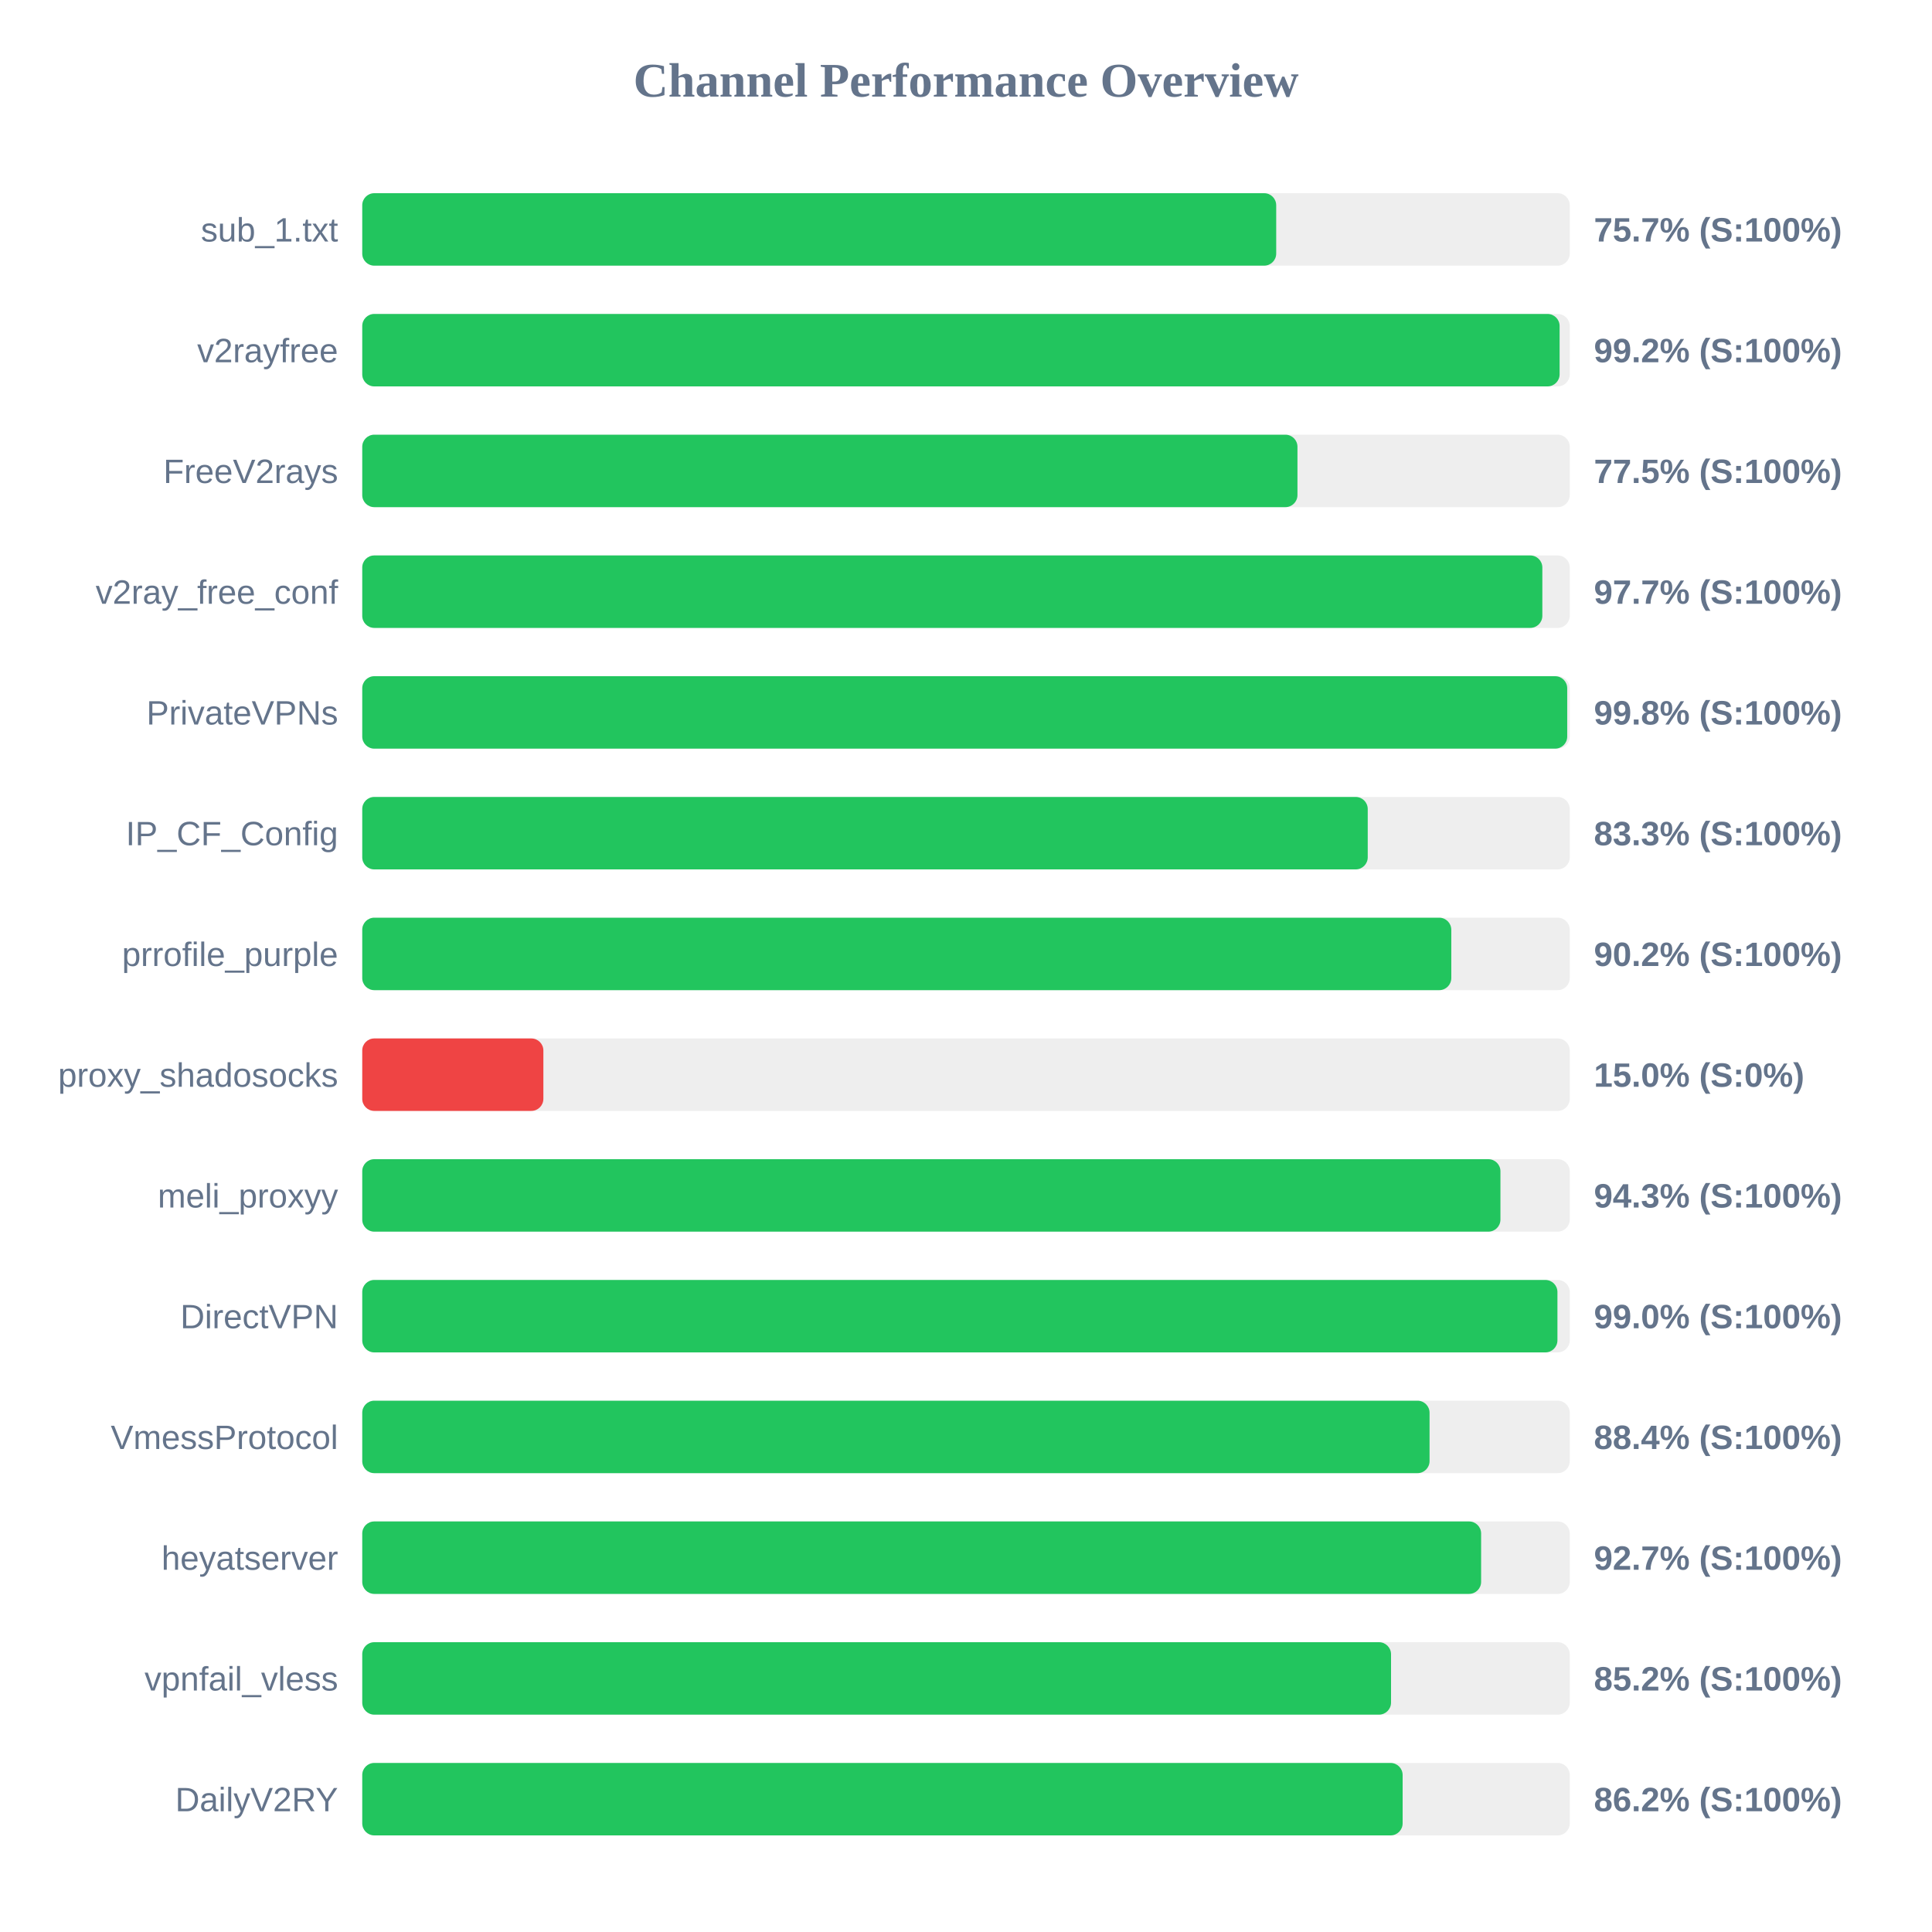
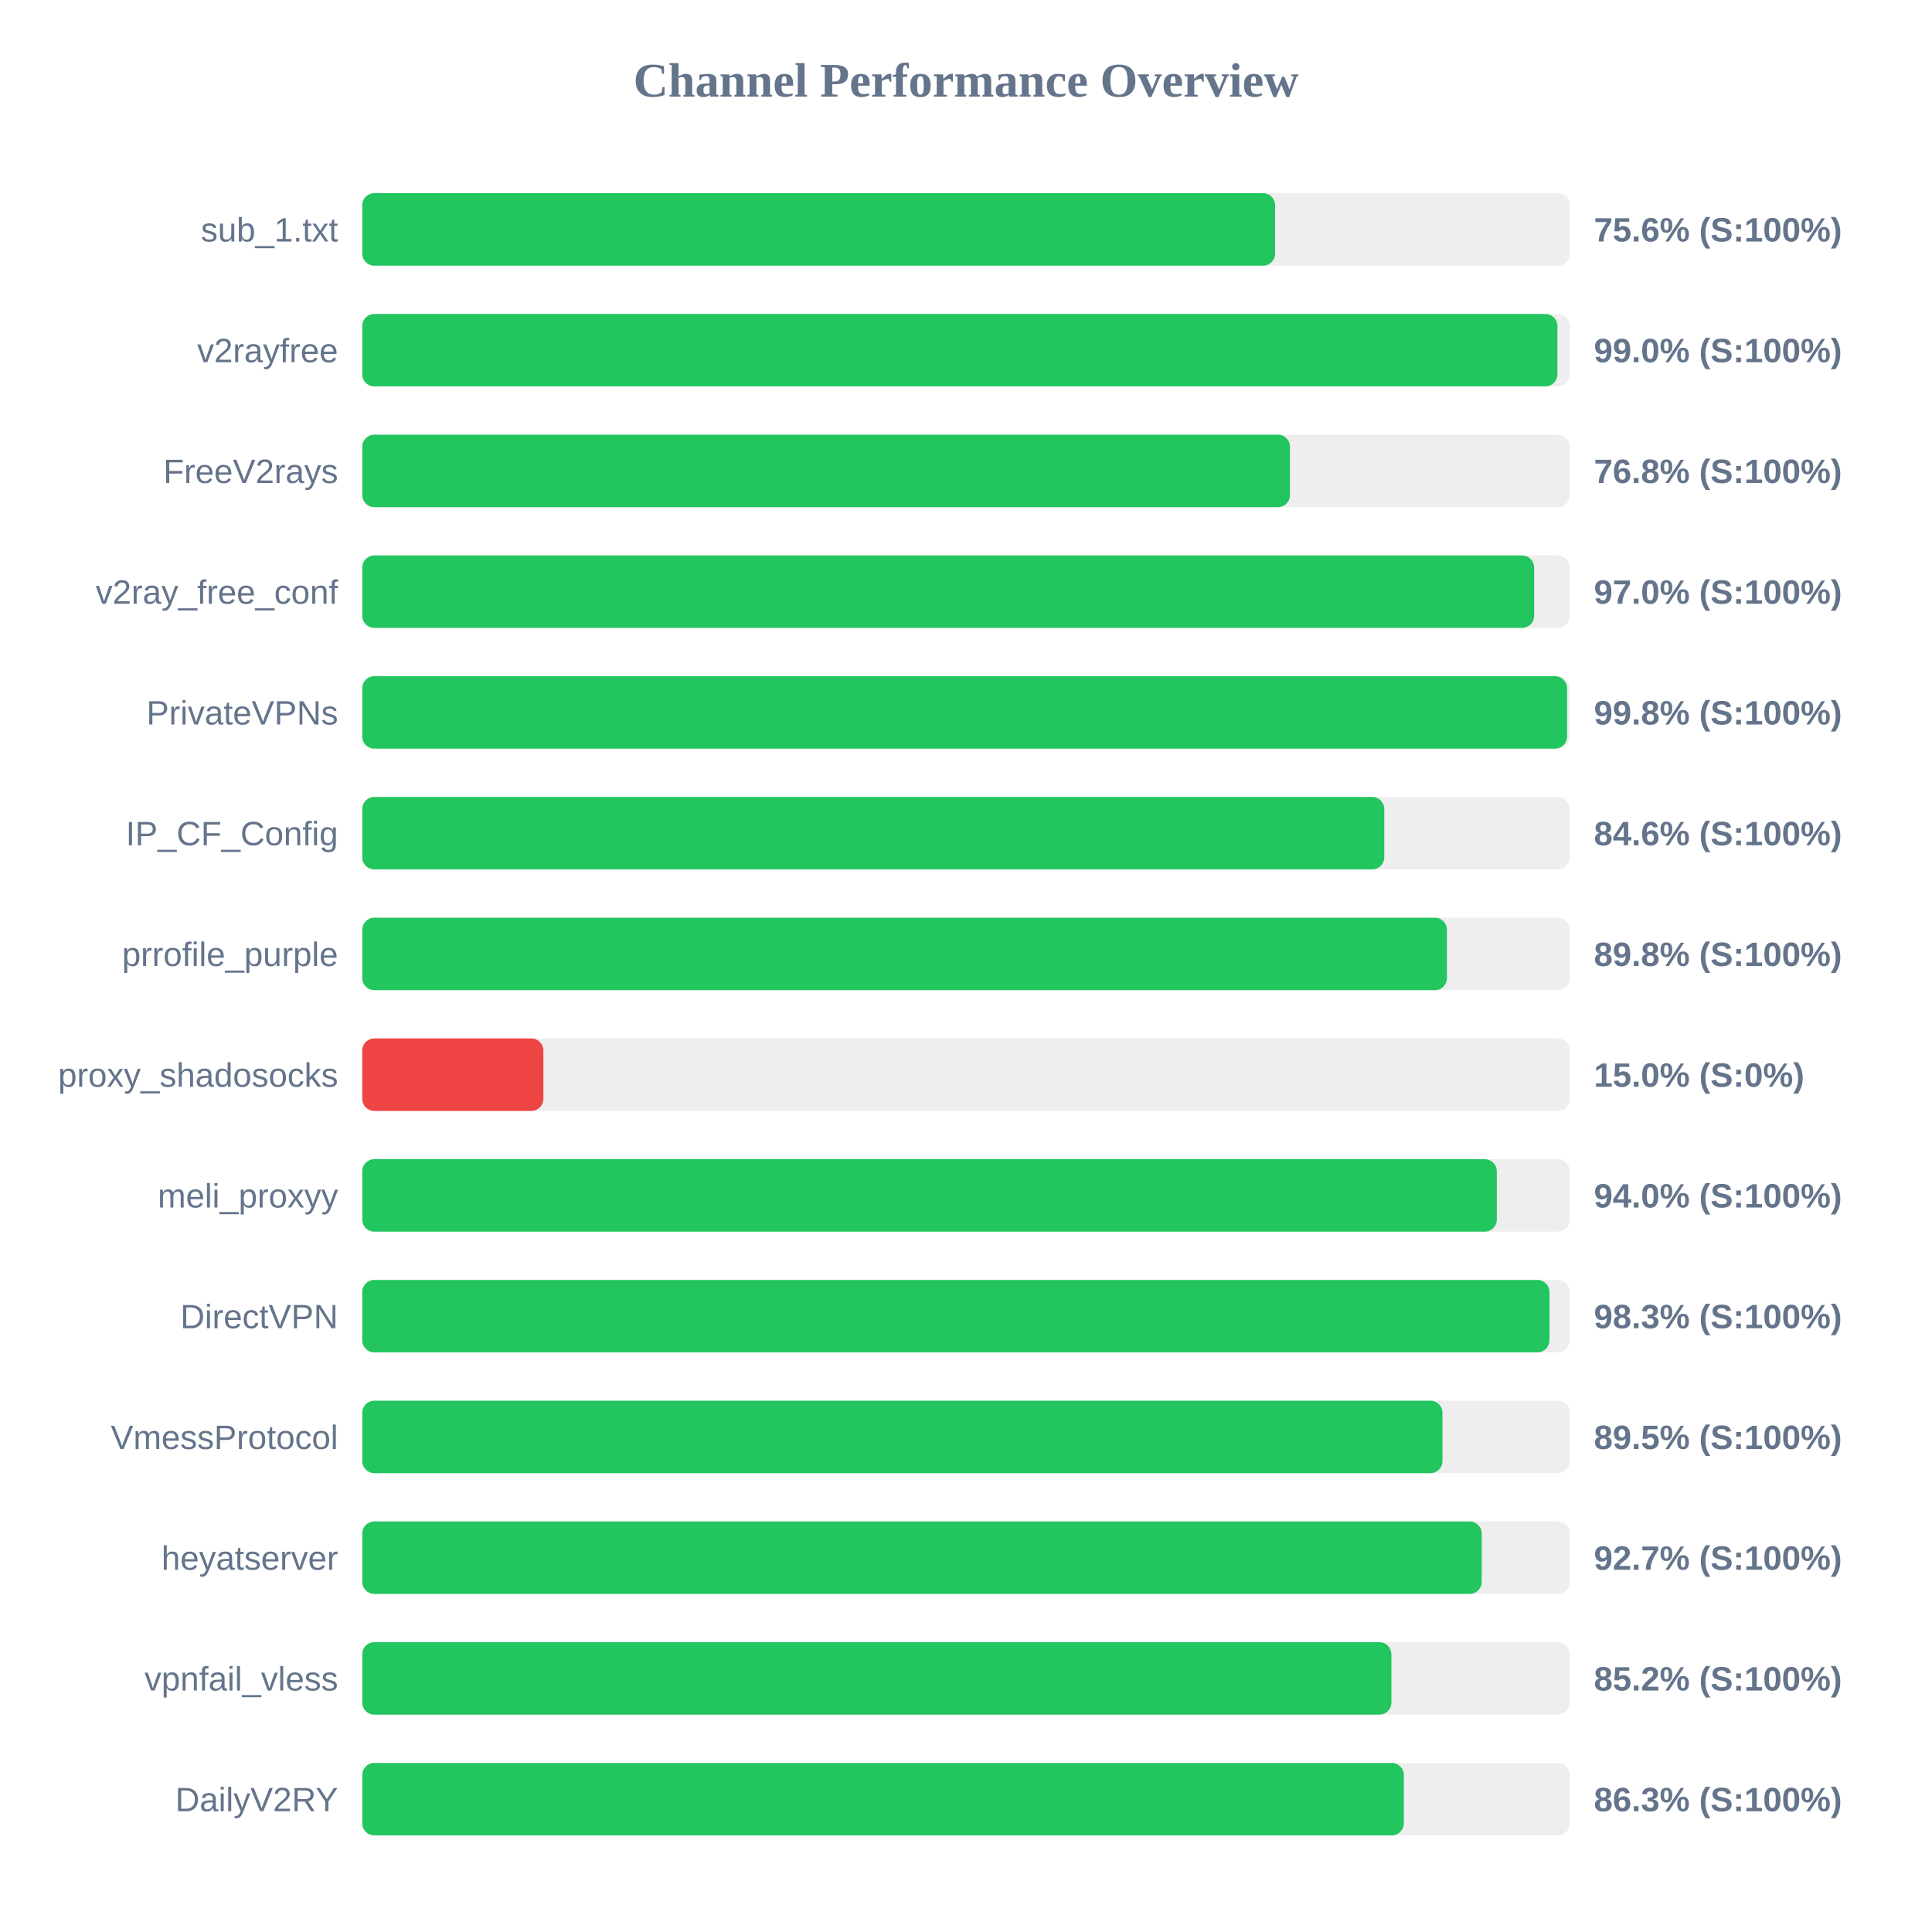
<svg xmlns="http://www.w3.org/2000/svg" width="800" height="800" version="1.1">
  <style>
        .row { font: 14px Arial; fill: #64748b; }
        .score { font: bold 14px Arial; fill: #64748b; }
    </style>
  <text x="400" y="40" text-anchor="middle" font-size="20px" font-weight="bold" fill="#64748b">Channel Performance Overview</text>
  <rect x="150" y="80" width="500" height="30" fill="#eee" rx="5" />
-   <rect x="150" y="80" width="378.45" height="30" fill="#22c55e" rx="5" />
+   <rect x="150" y="80" width="378.0" height="30" fill="#22c55e" rx="5" />
  <text x="140" y="100" text-anchor="end" class="row">sub_1.txt</text>
-   <text x="660" y="100" text-anchor="start" class="score">75.7% (S:100%)</text>
+   <text x="660" y="100" text-anchor="start" class="score">75.6% (S:100%)</text>
  <rect x="150" y="130" width="500" height="30" fill="#eee" rx="5" />
-   <rect x="150" y="130" width="495.8" height="30" fill="#22c55e" rx="5" />
+   <rect x="150" y="130" width="494.9" height="30" fill="#22c55e" rx="5" />
  <text x="140" y="150" text-anchor="end" class="row">v2rayfree</text>
-   <text x="660" y="150" text-anchor="start" class="score">99.2% (S:100%)</text>
+   <text x="660" y="150" text-anchor="start" class="score">99.0% (S:100%)</text>
  <rect x="150" y="180" width="500" height="30" fill="#eee" rx="5" />
-   <rect x="150" y="180" width="387.25" height="30" fill="#22c55e" rx="5" />
+   <rect x="150" y="180" width="384.15" height="30" fill="#22c55e" rx="5" />
  <text x="140" y="200" text-anchor="end" class="row">FreeV2rays</text>
-   <text x="660" y="200" text-anchor="start" class="score">77.5% (S:100%)</text>
+   <text x="660" y="200" text-anchor="start" class="score">76.8% (S:100%)</text>
  <rect x="150" y="230" width="500" height="30" fill="#eee" rx="5" />
-   <rect x="150" y="230" width="488.65" height="30" fill="#22c55e" rx="5" />
+   <rect x="150" y="230" width="485.25" height="30" fill="#22c55e" rx="5" />
  <text x="140" y="250" text-anchor="end" class="row">v2ray_free_conf</text>
-   <text x="660" y="250" text-anchor="start" class="score">97.7% (S:100%)</text>
+   <text x="660" y="250" text-anchor="start" class="score">97.0% (S:100%)</text>
  <rect x="150" y="280" width="500" height="30" fill="#eee" rx="5" />
-   <rect x="150" y="280" width="498.95" height="30" fill="#22c55e" rx="5" />
+   <rect x="150" y="280" width="498.9" height="30" fill="#22c55e" rx="5" />
  <text x="140" y="300" text-anchor="end" class="row">PrivateVPNs</text>
  <text x="660" y="300" text-anchor="start" class="score">99.8% (S:100%)</text>
  <rect x="150" y="330" width="500" height="30" fill="#eee" rx="5" />
-   <rect x="150" y="330" width="416.35" height="30" fill="#22c55e" rx="5" />
+   <rect x="150" y="330" width="423.2" height="30" fill="#22c55e" rx="5" />
  <text x="140" y="350" text-anchor="end" class="row">IP_CF_Config</text>
-   <text x="660" y="350" text-anchor="start" class="score">83.3% (S:100%)</text>
+   <text x="660" y="350" text-anchor="start" class="score">84.6% (S:100%)</text>
  <rect x="150" y="380" width="500" height="30" fill="#eee" rx="5" />
-   <rect x="150" y="380" width="450.95" height="30" fill="#22c55e" rx="5" />
+   <rect x="150" y="380" width="449.15" height="30" fill="#22c55e" rx="5" />
  <text x="140" y="400" text-anchor="end" class="row">prrofile_purple</text>
-   <text x="660" y="400" text-anchor="start" class="score">90.2% (S:100%)</text>
+   <text x="660" y="400" text-anchor="start" class="score">89.8% (S:100%)</text>
  <rect x="150" y="430" width="500" height="30" fill="#eee" rx="5" />
  <rect x="150" y="430" width="75.0" height="30" fill="#ef4444" rx="5" />
  <text x="140" y="450" text-anchor="end" class="row">proxy_shadosocks</text>
  <text x="660" y="450" text-anchor="start" class="score">15.0% (S:0%)</text>
  <rect x="150" y="480" width="500" height="30" fill="#eee" rx="5" />
-   <rect x="150" y="480" width="471.3" height="30" fill="#22c55e" rx="5" />
+   <rect x="150" y="480" width="469.8" height="30" fill="#22c55e" rx="5" />
  <text x="140" y="500" text-anchor="end" class="row">meli_proxyy</text>
-   <text x="660" y="500" text-anchor="start" class="score">94.3% (S:100%)</text>
+   <text x="660" y="500" text-anchor="start" class="score">94.0% (S:100%)</text>
  <rect x="150" y="530" width="500" height="30" fill="#eee" rx="5" />
-   <rect x="150" y="530" width="494.9" height="30" fill="#22c55e" rx="5" />
+   <rect x="150" y="530" width="491.6" height="30" fill="#22c55e" rx="5" />
  <text x="140" y="550" text-anchor="end" class="row">DirectVPN</text>
-   <text x="660" y="550" text-anchor="start" class="score">99.0% (S:100%)</text>
+   <text x="660" y="550" text-anchor="start" class="score">98.3% (S:100%)</text>
  <rect x="150" y="580" width="500" height="30" fill="#eee" rx="5" />
-   <rect x="150" y="580" width="441.95" height="30" fill="#22c55e" rx="5" />
+   <rect x="150" y="580" width="447.3" height="30" fill="#22c55e" rx="5" />
  <text x="140" y="600" text-anchor="end" class="row">VmessProtocol</text>
-   <text x="660" y="600" text-anchor="start" class="score">88.4% (S:100%)</text>
+   <text x="660" y="600" text-anchor="start" class="score">89.5% (S:100%)</text>
  <rect x="150" y="630" width="500" height="30" fill="#eee" rx="5" />
-   <rect x="150" y="630" width="463.3" height="30" fill="#22c55e" rx="5" />
+   <rect x="150" y="630" width="463.55" height="30" fill="#22c55e" rx="5" />
  <text x="140" y="650" text-anchor="end" class="row">heyatserver</text>
  <text x="660" y="650" text-anchor="start" class="score">92.7% (S:100%)</text>
  <rect x="150" y="680" width="500" height="30" fill="#eee" rx="5" />
-   <rect x="150" y="680" width="426.0" height="30" fill="#22c55e" rx="5" />
+   <rect x="150" y="680" width="426.15" height="30" fill="#22c55e" rx="5" />
  <text x="140" y="700" text-anchor="end" class="row">vpnfail_vless</text>
  <text x="660" y="700" text-anchor="start" class="score">85.2% (S:100%)</text>
  <rect x="150" y="730" width="500" height="30" fill="#eee" rx="5" />
-   <rect x="150" y="730" width="430.8" height="30" fill="#22c55e" rx="5" />
+   <rect x="150" y="730" width="431.3" height="30" fill="#22c55e" rx="5" />
  <text x="140" y="750" text-anchor="end" class="row">DailyV2RY</text>
-   <text x="660" y="750" text-anchor="start" class="score">86.2% (S:100%)</text>
+   <text x="660" y="750" text-anchor="start" class="score">86.3% (S:100%)</text>
</svg>
